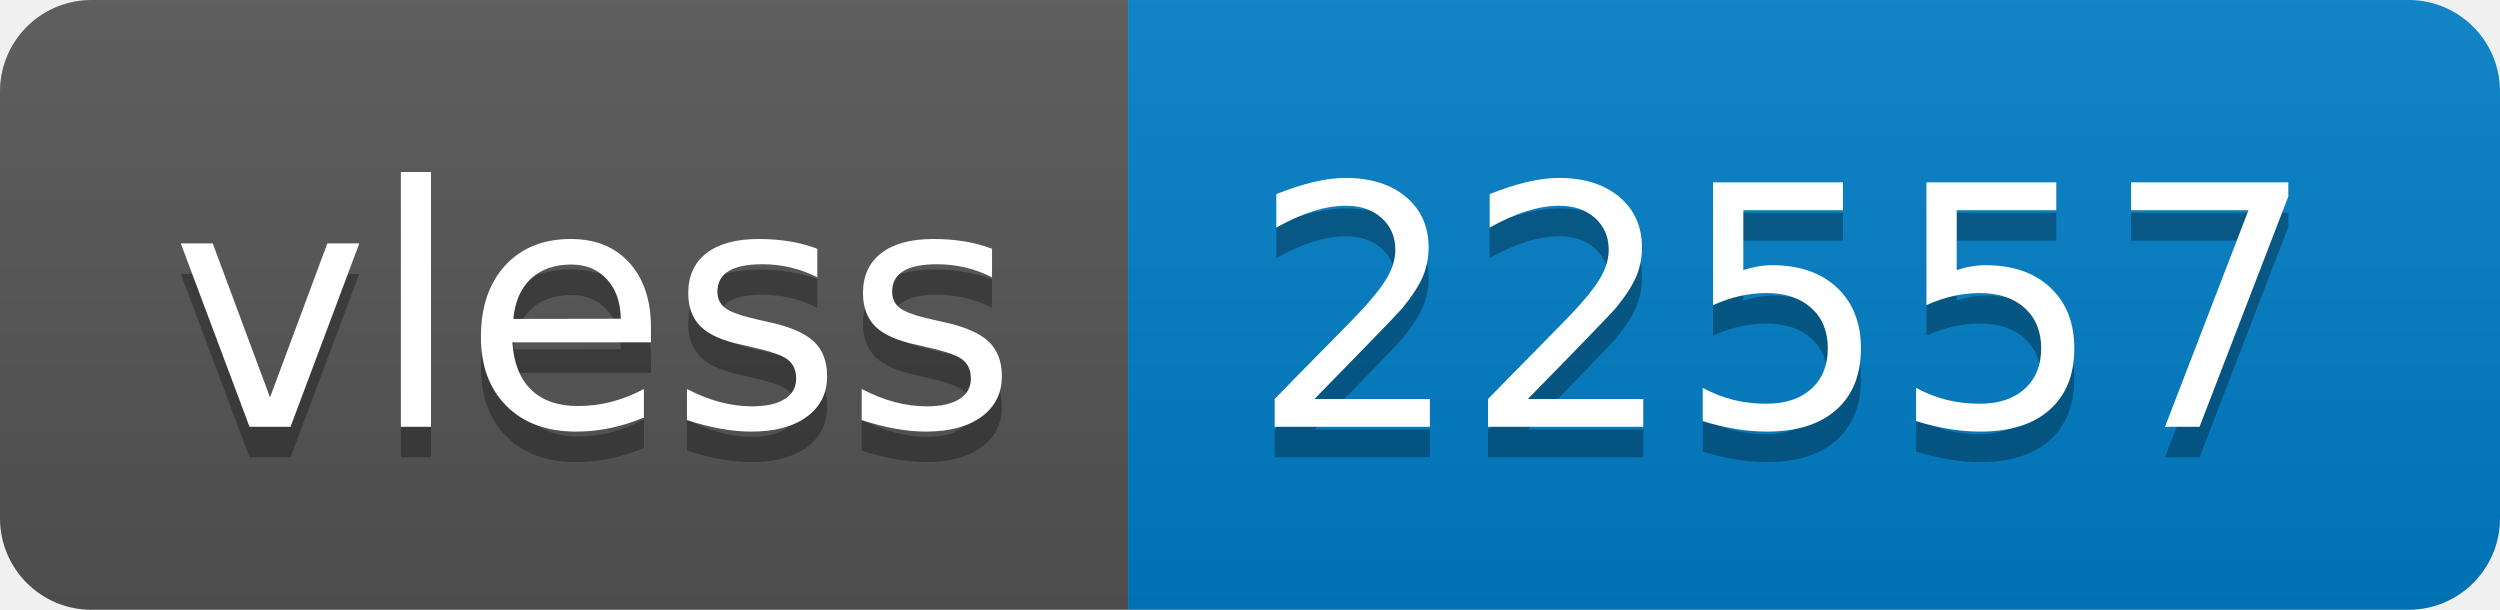
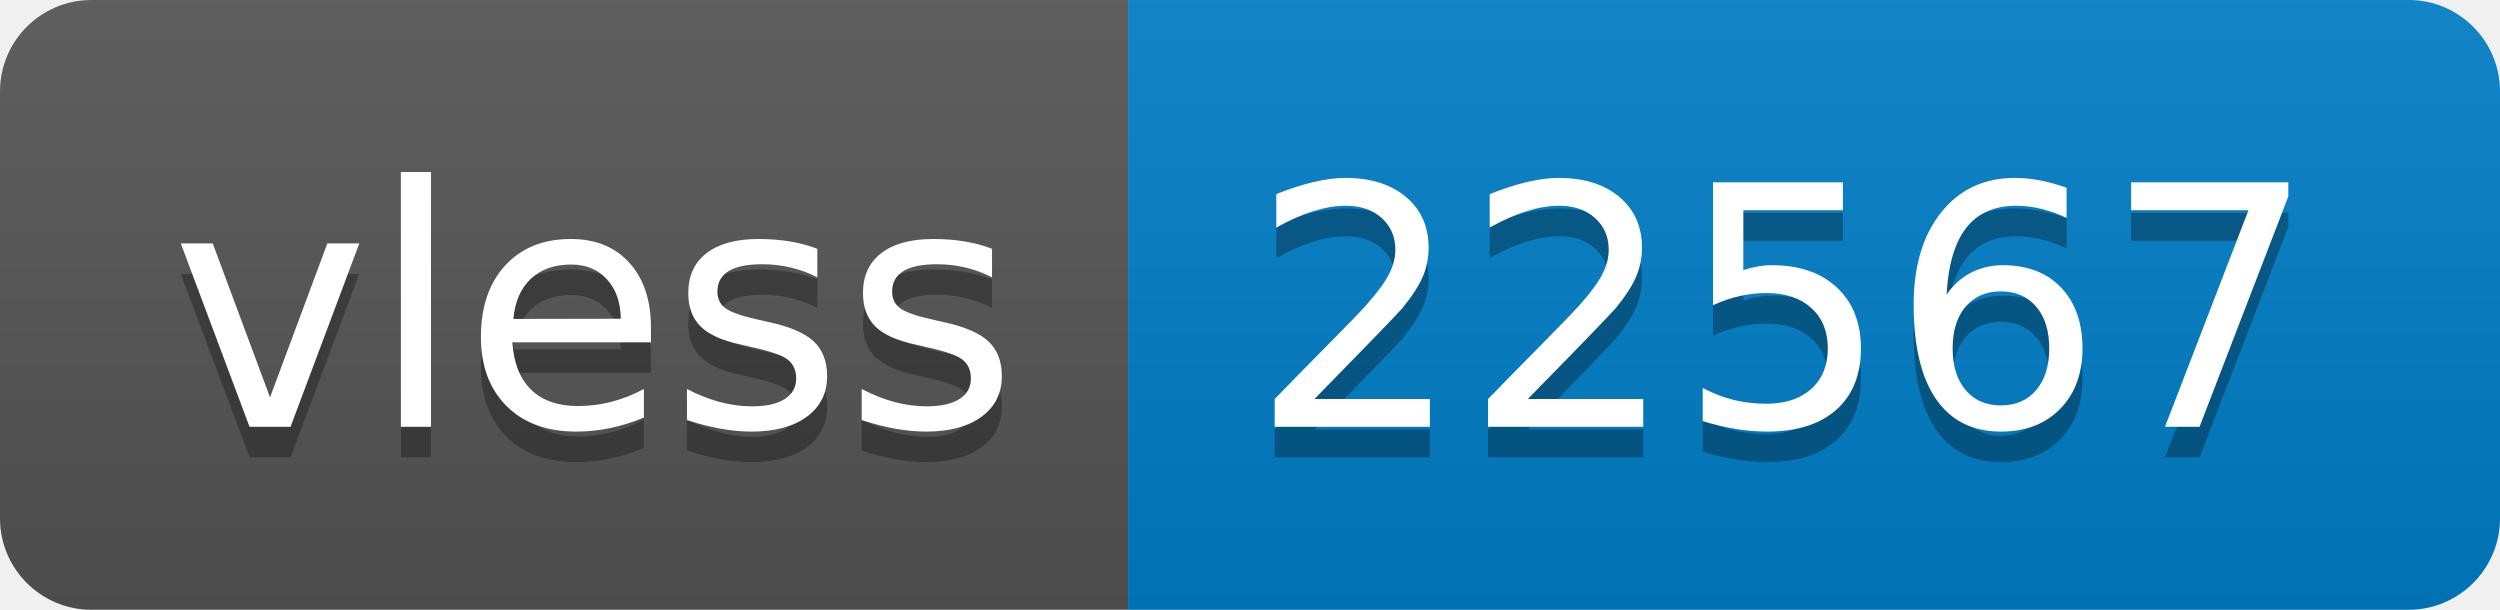
- <svg xmlns="http://www.w3.org/2000/svg" width="82" height="20" role="img" aria-label="vless: 22557">
+ <svg xmlns="http://www.w3.org/2000/svg" width="82" height="20" role="img" aria-label="vless: 22567">
  <linearGradient id="s" x2="0" y2="100%">
    <stop offset="0" stop-color="#bbb" stop-opacity=".1" />
    <stop offset="1" stop-opacity=".1" />
  </linearGradient>
  <clipPath id="r">
    <rect width="82" height="20" rx="3" fill="#fff" />
  </clipPath>
  <g clip-path="url(#r)">
    <rect width="37" height="20" fill="#555" />
    <rect x="37" width="45" height="20" fill="#007ec6" />
    <rect width="82" height="20" fill="url(#s)" />
  </g>
  <g fill="#fff" text-anchor="middle" font-family="Verdana,Geneva,DejaVu Sans,sans-serif" text-rendering="geometricPrecision" font-size="110">
    <text aria-hidden="true" x="195" y="150" fill="#010101" fill-opacity=".3" transform="scale(.1)" textLength="270">vless</text>
    <text x="195" y="140" transform="scale(.1)" fill="#fff" textLength="270">vless</text>
-     <text aria-hidden="true" x="585" y="150" fill="#010101" fill-opacity=".3" transform="scale(.1)" textLength="350">22557</text>
-     <text x="585" y="140" transform="scale(.1)" fill="#fff" textLength="350">22557</text>
+     <text aria-hidden="true" x="585" y="150" fill="#010101" fill-opacity=".3" transform="scale(.1)" textLength="350">22567</text>
+     <text x="585" y="140" transform="scale(.1)" fill="#fff" textLength="350">22567</text>
  </g>
</svg>
